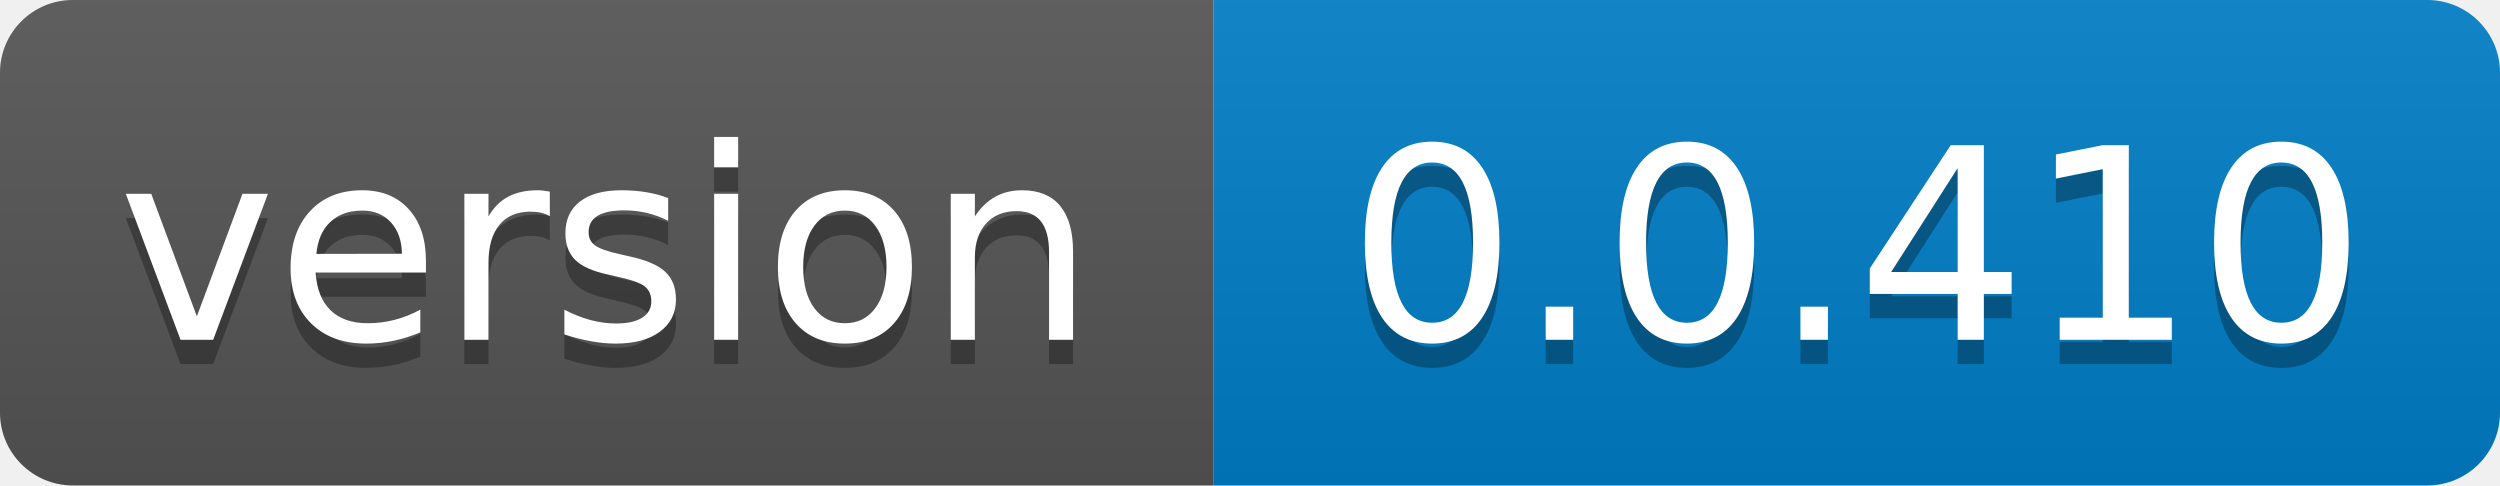
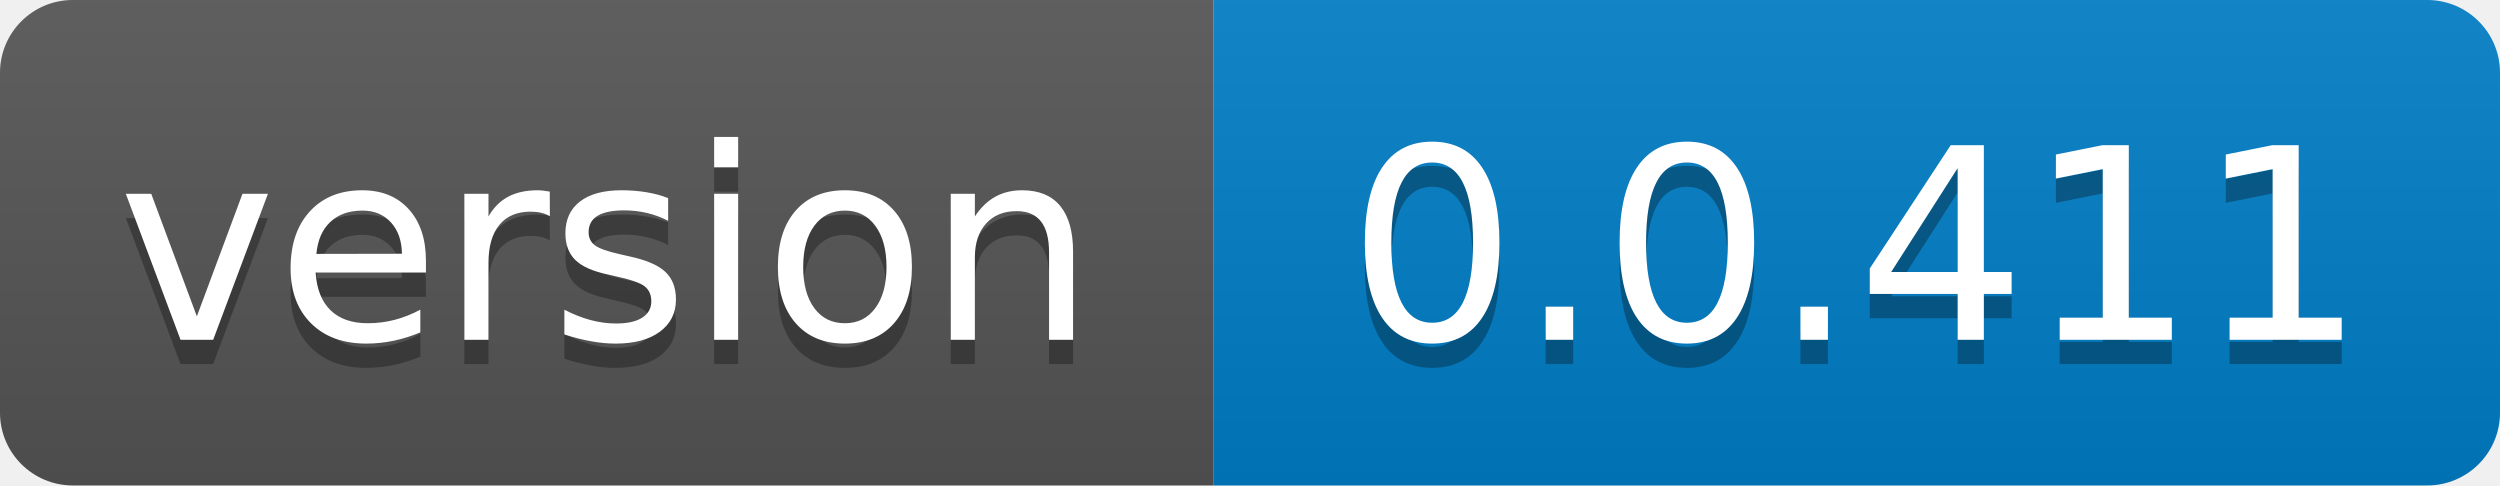
- <svg xmlns="http://www.w3.org/2000/svg" width="103" height="20" role="img" aria-label="version: 0.0.410">
+ <svg xmlns="http://www.w3.org/2000/svg" width="103" height="20" role="img" aria-label="version: 0.0.411">
  <linearGradient id="s" x2="0" y2="100%">
    <stop offset="0" stop-color="#bbb" stop-opacity=".1" />
    <stop offset="1" stop-opacity=".1" />
  </linearGradient>
  <clipPath id="r">
    <rect width="103" height="20" rx="3" fill="#fff" />
  </clipPath>
  <g clip-path="url(#r)">
    <rect width="50" height="20" fill="#555" />
    <rect x="50" width="53" height="20" fill="#007ec6" />
    <rect width="103" height="20" fill="url(#s)" />
  </g>
  <g fill="#fff" text-anchor="middle" font-family="Verdana,Geneva,DejaVu Sans,sans-serif" text-rendering="geometricPrecision" font-size="110">
    <text aria-hidden="true" x="250.0" transform="scale(.1)" textLength="400" y="150" fill="#010101" fill-opacity=".3">version</text>
    <text x="250.0" transform="scale(.1)" textLength="400" y="140" fill="#fff">version</text>
-     <text aria-hidden="true" x="765.0" transform="scale(.1)" textLength="430" y="150" fill="#010101" fill-opacity=".3">0.0.410</text>
-     <text x="765.0" transform="scale(.1)" textLength="430" y="140" fill="#fff">0.0.410</text>
+     <text aria-hidden="true" x="765.0" transform="scale(.1)" textLength="430" y="150" fill="#010101" fill-opacity=".3">0.0.411</text>
+     <text x="765.0" transform="scale(.1)" textLength="430" y="140" fill="#fff">0.0.411</text>
  </g>
</svg>
